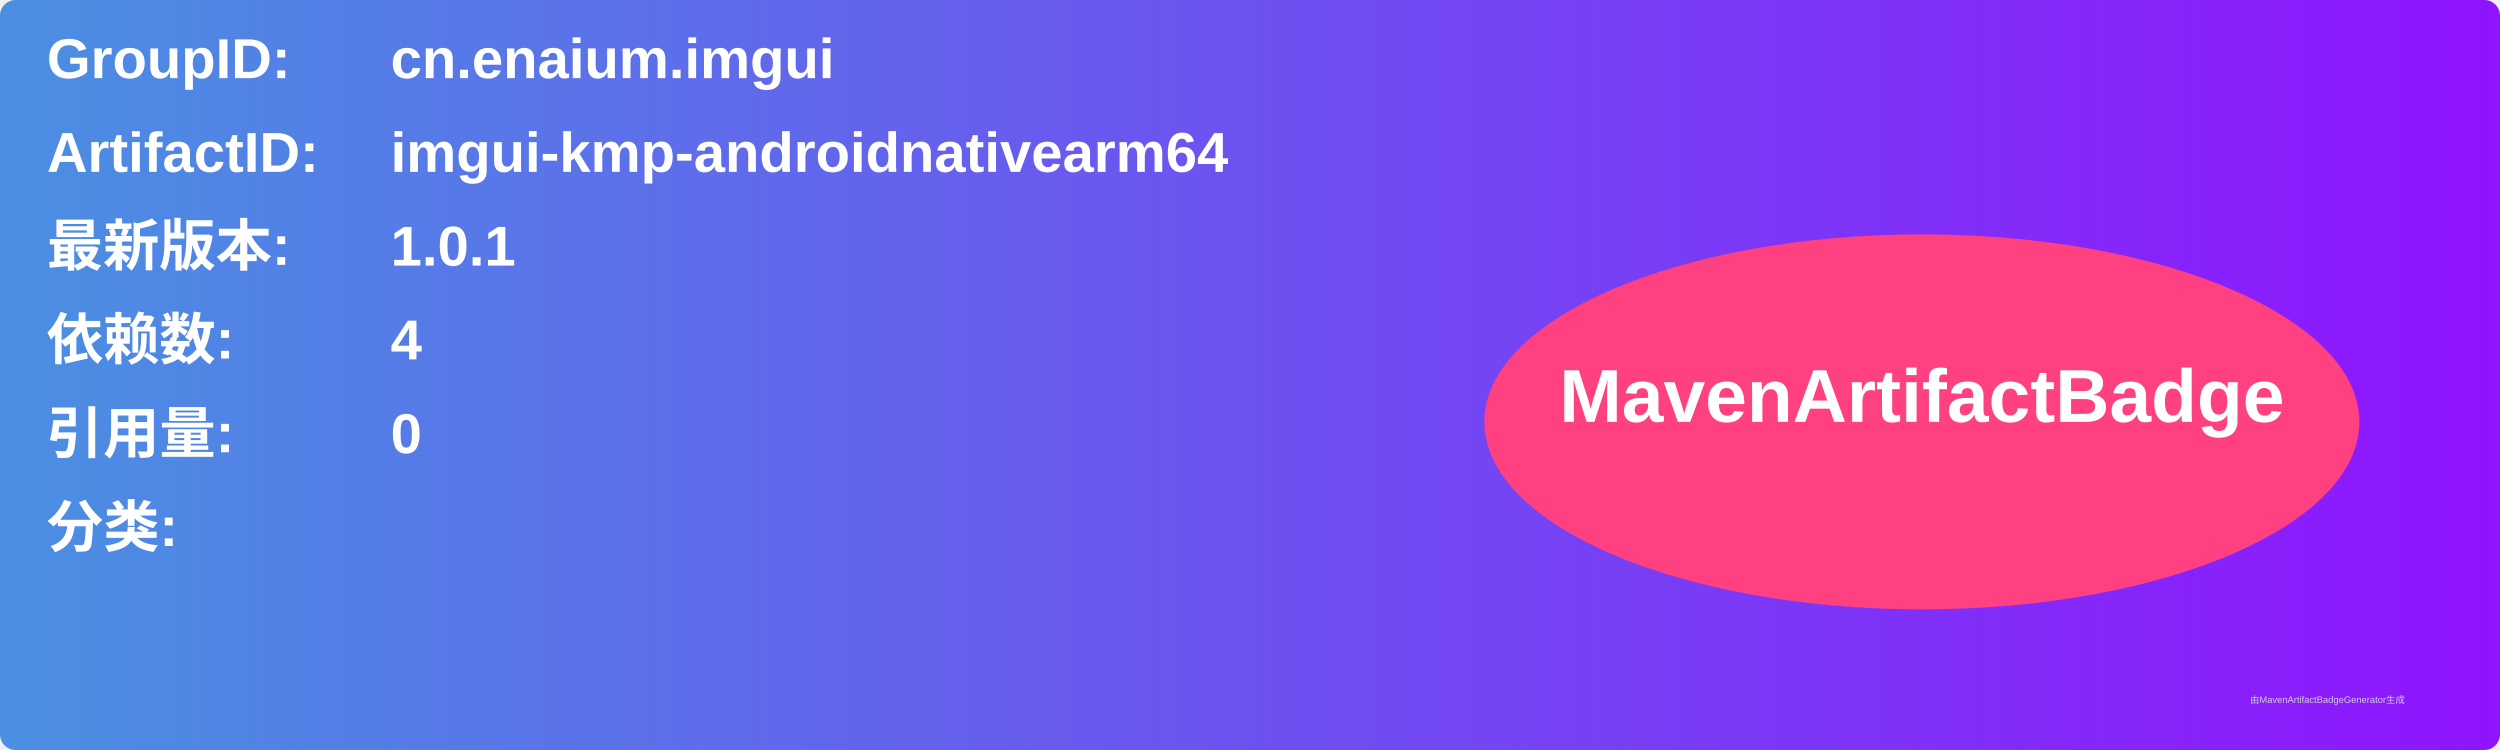
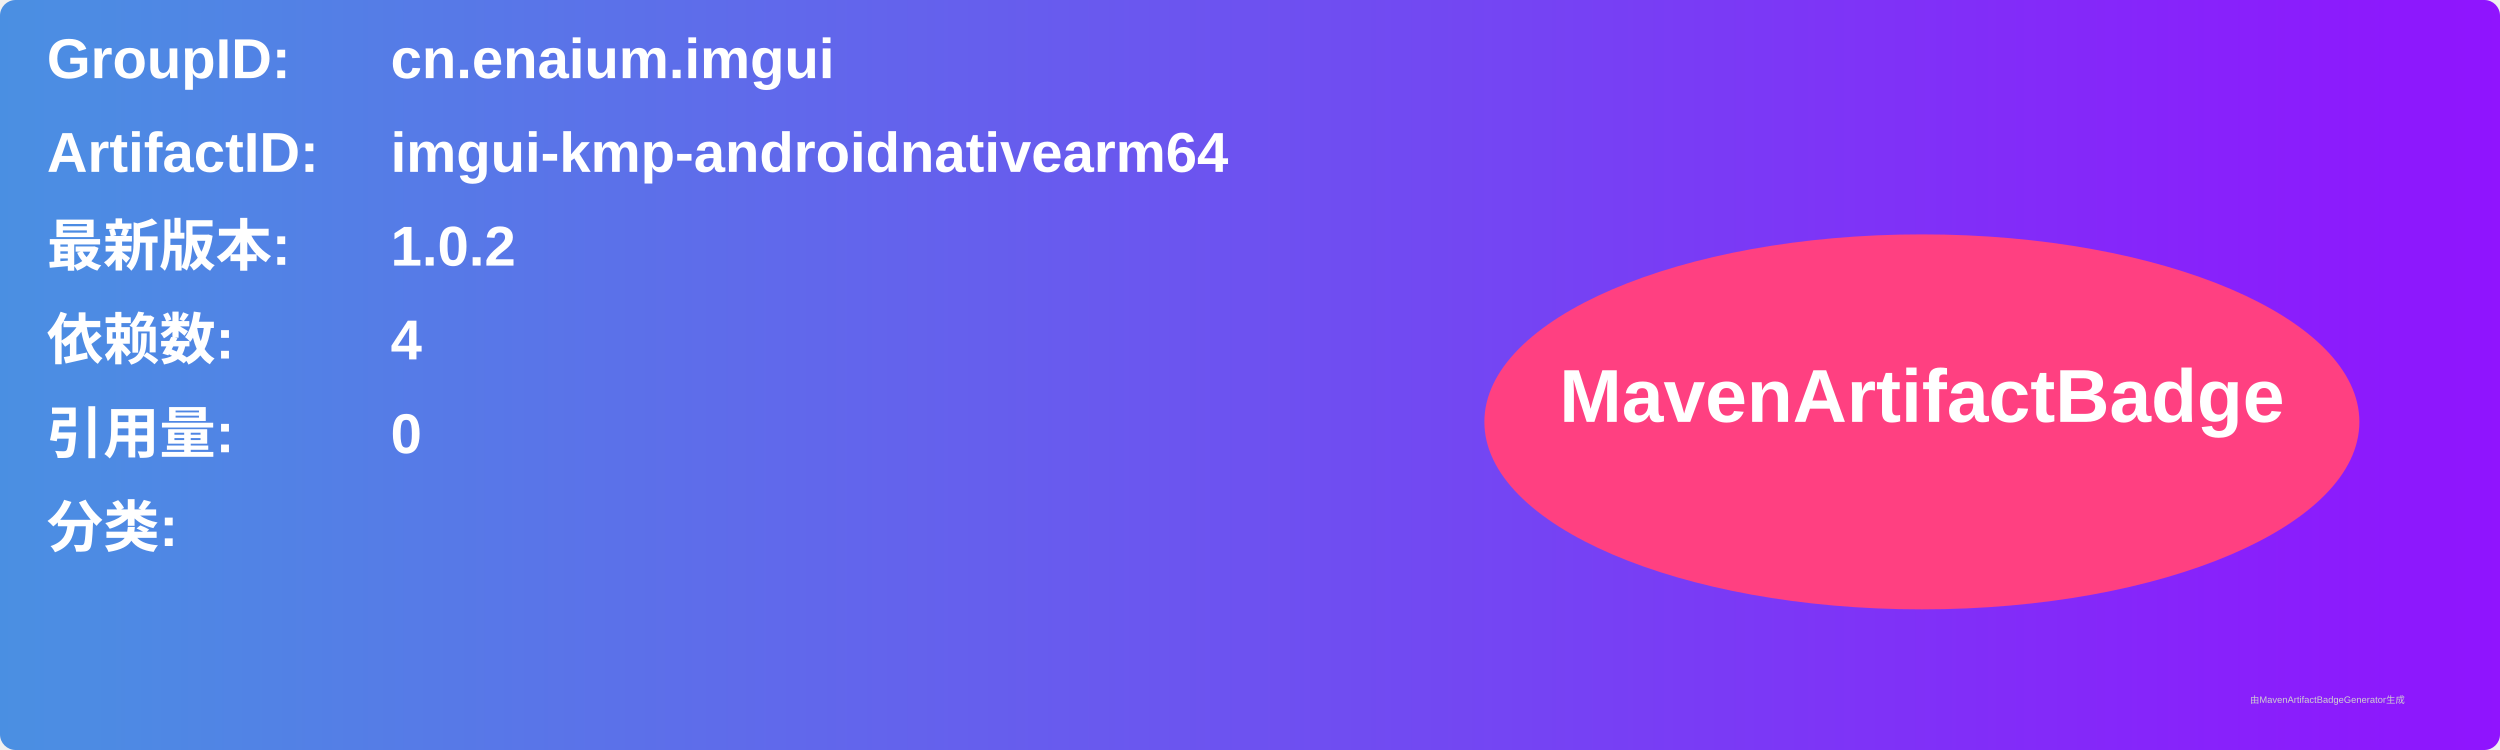
<svg xmlns="http://www.w3.org/2000/svg" width="800" height="240" viewBox="0 0 800 240">
  <linearGradient id="grad" x1="0%" y1="0%" x2="100%" y2="0%">
    <stop offset="0%" stop-color="#4a90e2" />
    <stop offset="100%" stop-color="#9013fe" />
  </linearGradient>
  <rect width="100%" height="100%" rx="5" ry="5" fill="url(#grad)" />
  <g transform="translate(15, 15)">
    <text x="0" y="10" font-family="Arial" font-size="18" fill="white" font-weight="bold" width="260">GroupID:</text>
    <text x="110" y="10" font-family="Arial" font-size="18" fill="white" font-weight="bold" width="460">cn.enaium.imgui</text>
    <text x="0" y="40" font-family="Arial" font-size="18" fill="white" font-weight="bold" width="260">ArtifactID:</text>
    <text x="110" y="40" font-family="Arial" font-size="18" fill="white" font-weight="bold" width="460">imgui-kmp-androidnativearm64</text>
    <text x="0" y="70" font-family="Arial" font-size="18" fill="white" font-weight="bold">最新版本:</text>
    <text x="110" y="70" font-family="Arial" font-size="18" fill="white" font-weight="bold">
-       <tspan font-weight="bold">1.0.1</tspan>
+       <tspan font-weight="bold">1.0.2</tspan>
    </text>
    <text x="0" y="100" font-family="Arial" font-size="18" fill="white" font-weight="bold">依赖数: </text>
    <text x="110" y="100" font-family="Arial" font-size="18" fill="white">
      <tspan font-weight="bold">4</tspan>
    </text>
    <text x="0" y="130" font-family="Arial" font-size="18" fill="white" font-weight="bold">引用量: </text>
    <text x="110" y="130" font-family="Arial" font-size="18" fill="white">
      <tspan font-weight="bold">0</tspan>
    </text>
    <text x="0" y="160" font-family="Arial" font-size="18" fill="white" font-weight="bold">分类:</text>
    <text x="10" y="190" font-family="Arial" font-size="10" fill="white">
      <tspan font-weight="bold" />
    </text>
    <ellipse cx="600" cy="120" rx="140" ry="60" fill="#ff4081" />
    <text x="600" y="120" text-anchor="middle" font-family="Arial" font-size="24" fill="white" font-weight="bold">MavenArtifactBadge</text>
  </g>
  <text x="720" y="225" font-family="Arial" font-size="3" fill="#d0d0d0">由MavenArtifactBadgeGenerator生成</text>
</svg>
